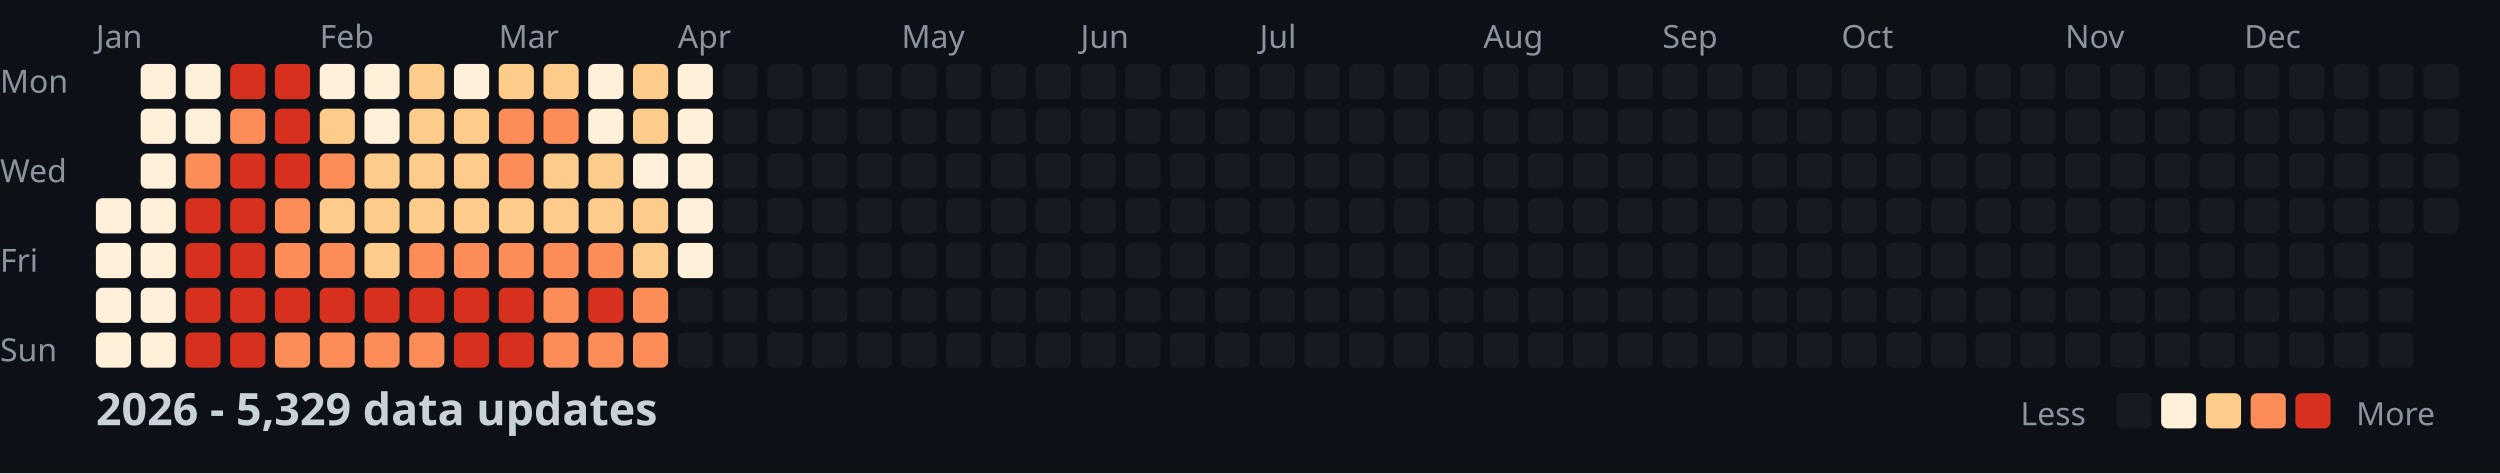
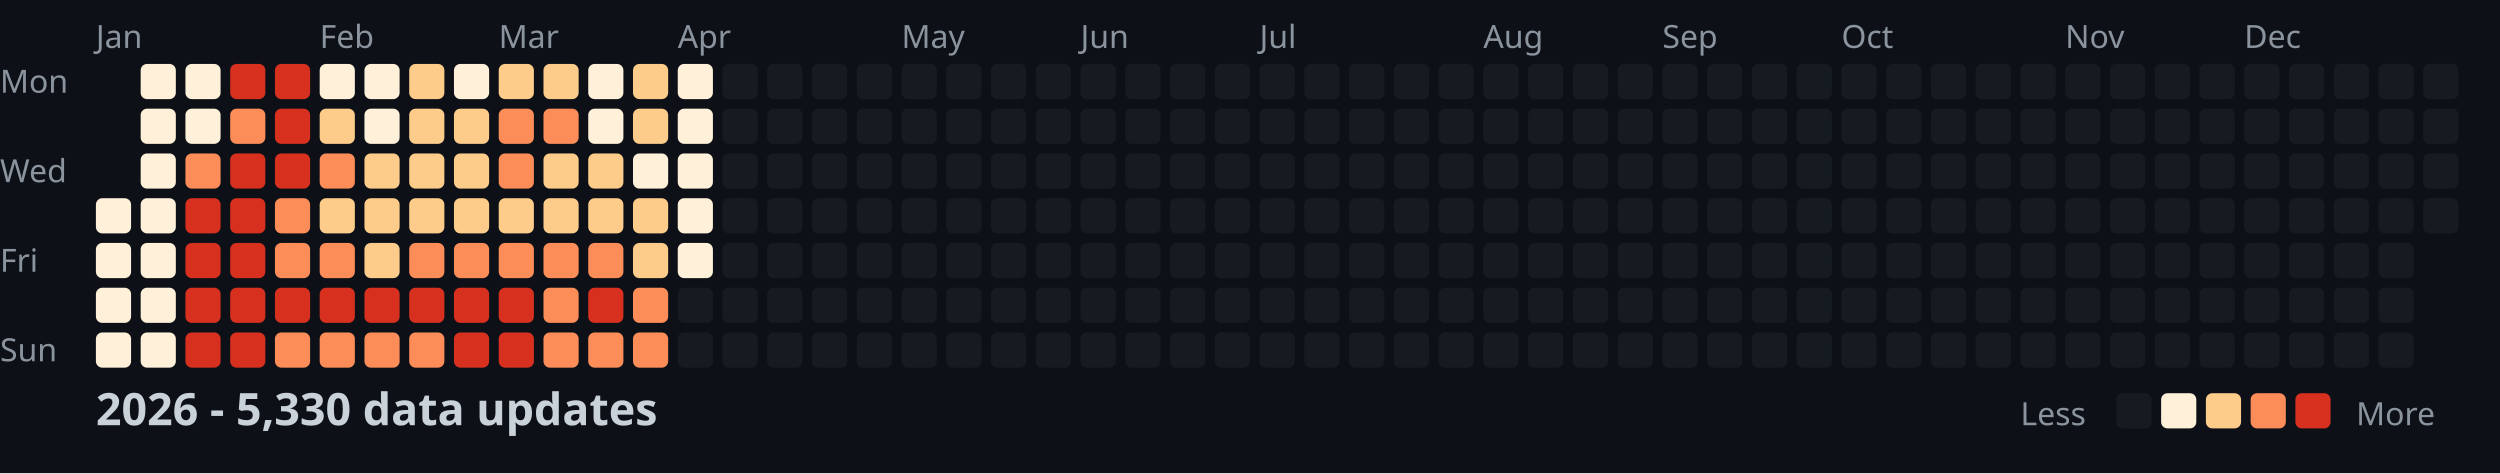
<svg xmlns="http://www.w3.org/2000/svg" width="782" height="148">
  <style>
    .month { font: 10px sans-serif; fill: #8b949e; }
    .day { font: 10px sans-serif; fill: #8b949e; }
    .title { font: bold 14px sans-serif; fill: #c9d1d9; }
    .legend { font: 10px sans-serif; fill: #8b949e; }
  </style>
  <rect width="100%" height="100%" fill="#0d1117" />
  <text x="0" y="29" class="day">Mon</text>
  <text x="0" y="57" class="day">Wed</text>
  <text x="0" y="85" class="day">Fri</text>
  <text x="0" y="113" class="day">Sun</text>
  <text x="30" y="15" class="month">Jan</text>
  <text x="100" y="15" class="month">Feb</text>
  <text x="156" y="15" class="month">Mar</text>
  <text x="212" y="15" class="month">Apr</text>
  <text x="282" y="15" class="month">May</text>
  <text x="338" y="15" class="month">Jun</text>
  <text x="394" y="15" class="month">Jul</text>
  <text x="464" y="15" class="month">Aug</text>
  <text x="520" y="15" class="month">Sep</text>
  <text x="576" y="15" class="month">Oct</text>
  <text x="646" y="15" class="month">Nov</text>
  <text x="702" y="15" class="month">Dec</text>
  <rect x="30" y="62" width="11" height="11" fill="#fef0d9" rx="2" />
  <rect x="30" y="76" width="11" height="11" fill="#fef0d9" rx="2" />
  <rect x="30" y="90" width="11" height="11" fill="#fef0d9" rx="2" />
  <rect x="30" y="104" width="11" height="11" fill="#fef0d9" rx="2" />
  <rect x="44" y="20" width="11" height="11" fill="#fef0d9" rx="2" />
  <rect x="44" y="34" width="11" height="11" fill="#fef0d9" rx="2" />
  <rect x="44" y="48" width="11" height="11" fill="#fef0d9" rx="2" />
  <rect x="44" y="62" width="11" height="11" fill="#fef0d9" rx="2" />
  <rect x="44" y="76" width="11" height="11" fill="#fef0d9" rx="2" />
  <rect x="44" y="90" width="11" height="11" fill="#fef0d9" rx="2" />
  <rect x="44" y="104" width="11" height="11" fill="#fef0d9" rx="2" />
  <rect x="58" y="20" width="11" height="11" fill="#fef0d9" rx="2" />
  <rect x="58" y="34" width="11" height="11" fill="#fef0d9" rx="2" />
  <rect x="58" y="48" width="11" height="11" fill="#fc8d59" rx="2" />
  <rect x="58" y="62" width="11" height="11" fill="#d7301f" rx="2" />
  <rect x="58" y="76" width="11" height="11" fill="#d7301f" rx="2" />
  <rect x="58" y="90" width="11" height="11" fill="#d7301f" rx="2" />
  <rect x="58" y="104" width="11" height="11" fill="#d7301f" rx="2" />
  <rect x="72" y="20" width="11" height="11" fill="#d7301f" rx="2" />
  <rect x="72" y="34" width="11" height="11" fill="#fc8d59" rx="2" />
  <rect x="72" y="48" width="11" height="11" fill="#d7301f" rx="2" />
  <rect x="72" y="62" width="11" height="11" fill="#d7301f" rx="2" />
  <rect x="72" y="76" width="11" height="11" fill="#d7301f" rx="2" />
  <rect x="72" y="90" width="11" height="11" fill="#d7301f" rx="2" />
  <rect x="72" y="104" width="11" height="11" fill="#d7301f" rx="2" />
  <rect x="86" y="20" width="11" height="11" fill="#d7301f" rx="2" />
  <rect x="86" y="34" width="11" height="11" fill="#d7301f" rx="2" />
  <rect x="86" y="48" width="11" height="11" fill="#d7301f" rx="2" />
  <rect x="86" y="62" width="11" height="11" fill="#fc8d59" rx="2" />
  <rect x="86" y="76" width="11" height="11" fill="#fc8d59" rx="2" />
  <rect x="86" y="90" width="11" height="11" fill="#d7301f" rx="2" />
  <rect x="86" y="104" width="11" height="11" fill="#fc8d59" rx="2" />
  <rect x="100" y="20" width="11" height="11" fill="#fef0d9" rx="2" />
  <rect x="100" y="34" width="11" height="11" fill="#fdcc8a" rx="2" />
  <rect x="100" y="48" width="11" height="11" fill="#fc8d59" rx="2" />
  <rect x="100" y="62" width="11" height="11" fill="#fdcc8a" rx="2" />
  <rect x="100" y="76" width="11" height="11" fill="#fc8d59" rx="2" />
  <rect x="100" y="90" width="11" height="11" fill="#d7301f" rx="2" />
  <rect x="100" y="104" width="11" height="11" fill="#fc8d59" rx="2" />
  <rect x="114" y="20" width="11" height="11" fill="#fef0d9" rx="2" />
  <rect x="114" y="34" width="11" height="11" fill="#fef0d9" rx="2" />
  <rect x="114" y="48" width="11" height="11" fill="#fdcc8a" rx="2" />
  <rect x="114" y="62" width="11" height="11" fill="#fdcc8a" rx="2" />
  <rect x="114" y="76" width="11" height="11" fill="#fdcc8a" rx="2" />
  <rect x="114" y="90" width="11" height="11" fill="#d7301f" rx="2" />
  <rect x="114" y="104" width="11" height="11" fill="#fc8d59" rx="2" />
  <rect x="128" y="20" width="11" height="11" fill="#fdcc8a" rx="2" />
  <rect x="128" y="34" width="11" height="11" fill="#fdcc8a" rx="2" />
  <rect x="128" y="48" width="11" height="11" fill="#fdcc8a" rx="2" />
  <rect x="128" y="62" width="11" height="11" fill="#fdcc8a" rx="2" />
  <rect x="128" y="76" width="11" height="11" fill="#fc8d59" rx="2" />
  <rect x="128" y="90" width="11" height="11" fill="#d7301f" rx="2" />
  <rect x="128" y="104" width="11" height="11" fill="#fc8d59" rx="2" />
  <rect x="142" y="20" width="11" height="11" fill="#fef0d9" rx="2" />
  <rect x="142" y="34" width="11" height="11" fill="#fdcc8a" rx="2" />
  <rect x="142" y="48" width="11" height="11" fill="#fdcc8a" rx="2" />
  <rect x="142" y="62" width="11" height="11" fill="#fdcc8a" rx="2" />
  <rect x="142" y="76" width="11" height="11" fill="#fc8d59" rx="2" />
  <rect x="142" y="90" width="11" height="11" fill="#d7301f" rx="2" />
  <rect x="142" y="104" width="11" height="11" fill="#d7301f" rx="2" />
  <rect x="156" y="20" width="11" height="11" fill="#fdcc8a" rx="2" />
  <rect x="156" y="34" width="11" height="11" fill="#fc8d59" rx="2" />
  <rect x="156" y="48" width="11" height="11" fill="#fc8d59" rx="2" />
  <rect x="156" y="62" width="11" height="11" fill="#fdcc8a" rx="2" />
  <rect x="156" y="76" width="11" height="11" fill="#fc8d59" rx="2" />
  <rect x="156" y="90" width="11" height="11" fill="#d7301f" rx="2" />
  <rect x="156" y="104" width="11" height="11" fill="#d7301f" rx="2" />
  <rect x="170" y="20" width="11" height="11" fill="#fdcc8a" rx="2" />
  <rect x="170" y="34" width="11" height="11" fill="#fc8d59" rx="2" />
  <rect x="170" y="48" width="11" height="11" fill="#fdcc8a" rx="2" />
  <rect x="170" y="62" width="11" height="11" fill="#fdcc8a" rx="2" />
  <rect x="170" y="76" width="11" height="11" fill="#fc8d59" rx="2" />
  <rect x="170" y="90" width="11" height="11" fill="#fc8d59" rx="2" />
  <rect x="170" y="104" width="11" height="11" fill="#fc8d59" rx="2" />
  <rect x="184" y="20" width="11" height="11" fill="#fef0d9" rx="2" />
  <rect x="184" y="34" width="11" height="11" fill="#fef0d9" rx="2" />
  <rect x="184" y="48" width="11" height="11" fill="#fdcc8a" rx="2" />
  <rect x="184" y="62" width="11" height="11" fill="#fdcc8a" rx="2" />
  <rect x="184" y="76" width="11" height="11" fill="#fc8d59" rx="2" />
  <rect x="184" y="90" width="11" height="11" fill="#d7301f" rx="2" />
  <rect x="184" y="104" width="11" height="11" fill="#fc8d59" rx="2" />
  <rect x="198" y="20" width="11" height="11" fill="#fdcc8a" rx="2" />
  <rect x="198" y="34" width="11" height="11" fill="#fdcc8a" rx="2" />
  <rect x="198" y="48" width="11" height="11" fill="#fef0d9" rx="2" />
  <rect x="198" y="62" width="11" height="11" fill="#fdcc8a" rx="2" />
  <rect x="198" y="76" width="11" height="11" fill="#fdcc8a" rx="2" />
  <rect x="198" y="90" width="11" height="11" fill="#fc8d59" rx="2" />
  <rect x="198" y="104" width="11" height="11" fill="#fc8d59" rx="2" />
  <rect x="212" y="20" width="11" height="11" fill="#fef0d9" rx="2" />
  <rect x="212" y="34" width="11" height="11" fill="#fef0d9" rx="2" />
  <rect x="212" y="48" width="11" height="11" fill="#fef0d9" rx="2" />
  <rect x="212" y="62" width="11" height="11" fill="#fef0d9" rx="2" />
  <rect x="212" y="76" width="11" height="11" fill="#fef0d9" rx="2" />
  <rect x="212" y="90" width="11" height="11" fill="#161b22" rx="2" />
  <rect x="212" y="104" width="11" height="11" fill="#161b22" rx="2" />
  <rect x="226" y="20" width="11" height="11" fill="#161b22" rx="2" />
  <rect x="226" y="34" width="11" height="11" fill="#161b22" rx="2" />
  <rect x="226" y="48" width="11" height="11" fill="#161b22" rx="2" />
  <rect x="226" y="62" width="11" height="11" fill="#161b22" rx="2" />
  <rect x="226" y="76" width="11" height="11" fill="#161b22" rx="2" />
  <rect x="226" y="90" width="11" height="11" fill="#161b22" rx="2" />
  <rect x="226" y="104" width="11" height="11" fill="#161b22" rx="2" />
  <rect x="240" y="20" width="11" height="11" fill="#161b22" rx="2" />
  <rect x="240" y="34" width="11" height="11" fill="#161b22" rx="2" />
  <rect x="240" y="48" width="11" height="11" fill="#161b22" rx="2" />
  <rect x="240" y="62" width="11" height="11" fill="#161b22" rx="2" />
  <rect x="240" y="76" width="11" height="11" fill="#161b22" rx="2" />
  <rect x="240" y="90" width="11" height="11" fill="#161b22" rx="2" />
  <rect x="240" y="104" width="11" height="11" fill="#161b22" rx="2" />
  <rect x="254" y="20" width="11" height="11" fill="#161b22" rx="2" />
  <rect x="254" y="34" width="11" height="11" fill="#161b22" rx="2" />
  <rect x="254" y="48" width="11" height="11" fill="#161b22" rx="2" />
  <rect x="254" y="62" width="11" height="11" fill="#161b22" rx="2" />
  <rect x="254" y="76" width="11" height="11" fill="#161b22" rx="2" />
  <rect x="254" y="90" width="11" height="11" fill="#161b22" rx="2" />
  <rect x="254" y="104" width="11" height="11" fill="#161b22" rx="2" />
  <rect x="268" y="20" width="11" height="11" fill="#161b22" rx="2" />
  <rect x="268" y="34" width="11" height="11" fill="#161b22" rx="2" />
  <rect x="268" y="48" width="11" height="11" fill="#161b22" rx="2" />
  <rect x="268" y="62" width="11" height="11" fill="#161b22" rx="2" />
  <rect x="268" y="76" width="11" height="11" fill="#161b22" rx="2" />
  <rect x="268" y="90" width="11" height="11" fill="#161b22" rx="2" />
  <rect x="268" y="104" width="11" height="11" fill="#161b22" rx="2" />
  <rect x="282" y="20" width="11" height="11" fill="#161b22" rx="2" />
  <rect x="282" y="34" width="11" height="11" fill="#161b22" rx="2" />
  <rect x="282" y="48" width="11" height="11" fill="#161b22" rx="2" />
  <rect x="282" y="62" width="11" height="11" fill="#161b22" rx="2" />
  <rect x="282" y="76" width="11" height="11" fill="#161b22" rx="2" />
  <rect x="282" y="90" width="11" height="11" fill="#161b22" rx="2" />
  <rect x="282" y="104" width="11" height="11" fill="#161b22" rx="2" />
  <rect x="296" y="20" width="11" height="11" fill="#161b22" rx="2" />
  <rect x="296" y="34" width="11" height="11" fill="#161b22" rx="2" />
  <rect x="296" y="48" width="11" height="11" fill="#161b22" rx="2" />
  <rect x="296" y="62" width="11" height="11" fill="#161b22" rx="2" />
  <rect x="296" y="76" width="11" height="11" fill="#161b22" rx="2" />
  <rect x="296" y="90" width="11" height="11" fill="#161b22" rx="2" />
  <rect x="296" y="104" width="11" height="11" fill="#161b22" rx="2" />
  <rect x="310" y="20" width="11" height="11" fill="#161b22" rx="2" />
  <rect x="310" y="34" width="11" height="11" fill="#161b22" rx="2" />
  <rect x="310" y="48" width="11" height="11" fill="#161b22" rx="2" />
  <rect x="310" y="62" width="11" height="11" fill="#161b22" rx="2" />
  <rect x="310" y="76" width="11" height="11" fill="#161b22" rx="2" />
  <rect x="310" y="90" width="11" height="11" fill="#161b22" rx="2" />
  <rect x="310" y="104" width="11" height="11" fill="#161b22" rx="2" />
  <rect x="324" y="20" width="11" height="11" fill="#161b22" rx="2" />
  <rect x="324" y="34" width="11" height="11" fill="#161b22" rx="2" />
  <rect x="324" y="48" width="11" height="11" fill="#161b22" rx="2" />
  <rect x="324" y="62" width="11" height="11" fill="#161b22" rx="2" />
  <rect x="324" y="76" width="11" height="11" fill="#161b22" rx="2" />
  <rect x="324" y="90" width="11" height="11" fill="#161b22" rx="2" />
  <rect x="324" y="104" width="11" height="11" fill="#161b22" rx="2" />
  <rect x="338" y="20" width="11" height="11" fill="#161b22" rx="2" />
  <rect x="338" y="34" width="11" height="11" fill="#161b22" rx="2" />
  <rect x="338" y="48" width="11" height="11" fill="#161b22" rx="2" />
  <rect x="338" y="62" width="11" height="11" fill="#161b22" rx="2" />
  <rect x="338" y="76" width="11" height="11" fill="#161b22" rx="2" />
  <rect x="338" y="90" width="11" height="11" fill="#161b22" rx="2" />
  <rect x="338" y="104" width="11" height="11" fill="#161b22" rx="2" />
  <rect x="352" y="20" width="11" height="11" fill="#161b22" rx="2" />
  <rect x="352" y="34" width="11" height="11" fill="#161b22" rx="2" />
  <rect x="352" y="48" width="11" height="11" fill="#161b22" rx="2" />
  <rect x="352" y="62" width="11" height="11" fill="#161b22" rx="2" />
  <rect x="352" y="76" width="11" height="11" fill="#161b22" rx="2" />
  <rect x="352" y="90" width="11" height="11" fill="#161b22" rx="2" />
  <rect x="352" y="104" width="11" height="11" fill="#161b22" rx="2" />
  <rect x="366" y="20" width="11" height="11" fill="#161b22" rx="2" />
  <rect x="366" y="34" width="11" height="11" fill="#161b22" rx="2" />
  <rect x="366" y="48" width="11" height="11" fill="#161b22" rx="2" />
  <rect x="366" y="62" width="11" height="11" fill="#161b22" rx="2" />
  <rect x="366" y="76" width="11" height="11" fill="#161b22" rx="2" />
  <rect x="366" y="90" width="11" height="11" fill="#161b22" rx="2" />
  <rect x="366" y="104" width="11" height="11" fill="#161b22" rx="2" />
  <rect x="380" y="20" width="11" height="11" fill="#161b22" rx="2" />
  <rect x="380" y="34" width="11" height="11" fill="#161b22" rx="2" />
  <rect x="380" y="48" width="11" height="11" fill="#161b22" rx="2" />
  <rect x="380" y="62" width="11" height="11" fill="#161b22" rx="2" />
  <rect x="380" y="76" width="11" height="11" fill="#161b22" rx="2" />
  <rect x="380" y="90" width="11" height="11" fill="#161b22" rx="2" />
  <rect x="380" y="104" width="11" height="11" fill="#161b22" rx="2" />
  <rect x="394" y="20" width="11" height="11" fill="#161b22" rx="2" />
  <rect x="394" y="34" width="11" height="11" fill="#161b22" rx="2" />
  <rect x="394" y="48" width="11" height="11" fill="#161b22" rx="2" />
  <rect x="394" y="62" width="11" height="11" fill="#161b22" rx="2" />
  <rect x="394" y="76" width="11" height="11" fill="#161b22" rx="2" />
  <rect x="394" y="90" width="11" height="11" fill="#161b22" rx="2" />
  <rect x="394" y="104" width="11" height="11" fill="#161b22" rx="2" />
  <rect x="408" y="20" width="11" height="11" fill="#161b22" rx="2" />
  <rect x="408" y="34" width="11" height="11" fill="#161b22" rx="2" />
  <rect x="408" y="48" width="11" height="11" fill="#161b22" rx="2" />
  <rect x="408" y="62" width="11" height="11" fill="#161b22" rx="2" />
  <rect x="408" y="76" width="11" height="11" fill="#161b22" rx="2" />
  <rect x="408" y="90" width="11" height="11" fill="#161b22" rx="2" />
  <rect x="408" y="104" width="11" height="11" fill="#161b22" rx="2" />
  <rect x="422" y="20" width="11" height="11" fill="#161b22" rx="2" />
  <rect x="422" y="34" width="11" height="11" fill="#161b22" rx="2" />
  <rect x="422" y="48" width="11" height="11" fill="#161b22" rx="2" />
  <rect x="422" y="62" width="11" height="11" fill="#161b22" rx="2" />
  <rect x="422" y="76" width="11" height="11" fill="#161b22" rx="2" />
  <rect x="422" y="90" width="11" height="11" fill="#161b22" rx="2" />
  <rect x="422" y="104" width="11" height="11" fill="#161b22" rx="2" />
  <rect x="436" y="20" width="11" height="11" fill="#161b22" rx="2" />
  <rect x="436" y="34" width="11" height="11" fill="#161b22" rx="2" />
  <rect x="436" y="48" width="11" height="11" fill="#161b22" rx="2" />
  <rect x="436" y="62" width="11" height="11" fill="#161b22" rx="2" />
  <rect x="436" y="76" width="11" height="11" fill="#161b22" rx="2" />
  <rect x="436" y="90" width="11" height="11" fill="#161b22" rx="2" />
  <rect x="436" y="104" width="11" height="11" fill="#161b22" rx="2" />
  <rect x="450" y="20" width="11" height="11" fill="#161b22" rx="2" />
  <rect x="450" y="34" width="11" height="11" fill="#161b22" rx="2" />
  <rect x="450" y="48" width="11" height="11" fill="#161b22" rx="2" />
  <rect x="450" y="62" width="11" height="11" fill="#161b22" rx="2" />
  <rect x="450" y="76" width="11" height="11" fill="#161b22" rx="2" />
  <rect x="450" y="90" width="11" height="11" fill="#161b22" rx="2" />
  <rect x="450" y="104" width="11" height="11" fill="#161b22" rx="2" />
  <rect x="464" y="20" width="11" height="11" fill="#161b22" rx="2" />
  <rect x="464" y="34" width="11" height="11" fill="#161b22" rx="2" />
  <rect x="464" y="48" width="11" height="11" fill="#161b22" rx="2" />
  <rect x="464" y="62" width="11" height="11" fill="#161b22" rx="2" />
  <rect x="464" y="76" width="11" height="11" fill="#161b22" rx="2" />
  <rect x="464" y="90" width="11" height="11" fill="#161b22" rx="2" />
  <rect x="464" y="104" width="11" height="11" fill="#161b22" rx="2" />
  <rect x="478" y="20" width="11" height="11" fill="#161b22" rx="2" />
  <rect x="478" y="34" width="11" height="11" fill="#161b22" rx="2" />
  <rect x="478" y="48" width="11" height="11" fill="#161b22" rx="2" />
  <rect x="478" y="62" width="11" height="11" fill="#161b22" rx="2" />
  <rect x="478" y="76" width="11" height="11" fill="#161b22" rx="2" />
  <rect x="478" y="90" width="11" height="11" fill="#161b22" rx="2" />
  <rect x="478" y="104" width="11" height="11" fill="#161b22" rx="2" />
  <rect x="492" y="20" width="11" height="11" fill="#161b22" rx="2" />
  <rect x="492" y="34" width="11" height="11" fill="#161b22" rx="2" />
  <rect x="492" y="48" width="11" height="11" fill="#161b22" rx="2" />
  <rect x="492" y="62" width="11" height="11" fill="#161b22" rx="2" />
  <rect x="492" y="76" width="11" height="11" fill="#161b22" rx="2" />
  <rect x="492" y="90" width="11" height="11" fill="#161b22" rx="2" />
  <rect x="492" y="104" width="11" height="11" fill="#161b22" rx="2" />
  <rect x="506" y="20" width="11" height="11" fill="#161b22" rx="2" />
  <rect x="506" y="34" width="11" height="11" fill="#161b22" rx="2" />
  <rect x="506" y="48" width="11" height="11" fill="#161b22" rx="2" />
  <rect x="506" y="62" width="11" height="11" fill="#161b22" rx="2" />
  <rect x="506" y="76" width="11" height="11" fill="#161b22" rx="2" />
  <rect x="506" y="90" width="11" height="11" fill="#161b22" rx="2" />
  <rect x="506" y="104" width="11" height="11" fill="#161b22" rx="2" />
  <rect x="520" y="20" width="11" height="11" fill="#161b22" rx="2" />
  <rect x="520" y="34" width="11" height="11" fill="#161b22" rx="2" />
  <rect x="520" y="48" width="11" height="11" fill="#161b22" rx="2" />
  <rect x="520" y="62" width="11" height="11" fill="#161b22" rx="2" />
  <rect x="520" y="76" width="11" height="11" fill="#161b22" rx="2" />
  <rect x="520" y="90" width="11" height="11" fill="#161b22" rx="2" />
  <rect x="520" y="104" width="11" height="11" fill="#161b22" rx="2" />
  <rect x="534" y="20" width="11" height="11" fill="#161b22" rx="2" />
  <rect x="534" y="34" width="11" height="11" fill="#161b22" rx="2" />
  <rect x="534" y="48" width="11" height="11" fill="#161b22" rx="2" />
  <rect x="534" y="62" width="11" height="11" fill="#161b22" rx="2" />
  <rect x="534" y="76" width="11" height="11" fill="#161b22" rx="2" />
  <rect x="534" y="90" width="11" height="11" fill="#161b22" rx="2" />
  <rect x="534" y="104" width="11" height="11" fill="#161b22" rx="2" />
  <rect x="548" y="20" width="11" height="11" fill="#161b22" rx="2" />
  <rect x="548" y="34" width="11" height="11" fill="#161b22" rx="2" />
  <rect x="548" y="48" width="11" height="11" fill="#161b22" rx="2" />
  <rect x="548" y="62" width="11" height="11" fill="#161b22" rx="2" />
  <rect x="548" y="76" width="11" height="11" fill="#161b22" rx="2" />
  <rect x="548" y="90" width="11" height="11" fill="#161b22" rx="2" />
  <rect x="548" y="104" width="11" height="11" fill="#161b22" rx="2" />
  <rect x="562" y="20" width="11" height="11" fill="#161b22" rx="2" />
  <rect x="562" y="34" width="11" height="11" fill="#161b22" rx="2" />
  <rect x="562" y="48" width="11" height="11" fill="#161b22" rx="2" />
  <rect x="562" y="62" width="11" height="11" fill="#161b22" rx="2" />
  <rect x="562" y="76" width="11" height="11" fill="#161b22" rx="2" />
  <rect x="562" y="90" width="11" height="11" fill="#161b22" rx="2" />
  <rect x="562" y="104" width="11" height="11" fill="#161b22" rx="2" />
  <rect x="576" y="20" width="11" height="11" fill="#161b22" rx="2" />
  <rect x="576" y="34" width="11" height="11" fill="#161b22" rx="2" />
  <rect x="576" y="48" width="11" height="11" fill="#161b22" rx="2" />
  <rect x="576" y="62" width="11" height="11" fill="#161b22" rx="2" />
  <rect x="576" y="76" width="11" height="11" fill="#161b22" rx="2" />
  <rect x="576" y="90" width="11" height="11" fill="#161b22" rx="2" />
  <rect x="576" y="104" width="11" height="11" fill="#161b22" rx="2" />
  <rect x="590" y="20" width="11" height="11" fill="#161b22" rx="2" />
  <rect x="590" y="34" width="11" height="11" fill="#161b22" rx="2" />
  <rect x="590" y="48" width="11" height="11" fill="#161b22" rx="2" />
  <rect x="590" y="62" width="11" height="11" fill="#161b22" rx="2" />
  <rect x="590" y="76" width="11" height="11" fill="#161b22" rx="2" />
  <rect x="590" y="90" width="11" height="11" fill="#161b22" rx="2" />
  <rect x="590" y="104" width="11" height="11" fill="#161b22" rx="2" />
  <rect x="604" y="20" width="11" height="11" fill="#161b22" rx="2" />
  <rect x="604" y="34" width="11" height="11" fill="#161b22" rx="2" />
  <rect x="604" y="48" width="11" height="11" fill="#161b22" rx="2" />
  <rect x="604" y="62" width="11" height="11" fill="#161b22" rx="2" />
  <rect x="604" y="76" width="11" height="11" fill="#161b22" rx="2" />
  <rect x="604" y="90" width="11" height="11" fill="#161b22" rx="2" />
  <rect x="604" y="104" width="11" height="11" fill="#161b22" rx="2" />
  <rect x="618" y="20" width="11" height="11" fill="#161b22" rx="2" />
  <rect x="618" y="34" width="11" height="11" fill="#161b22" rx="2" />
  <rect x="618" y="48" width="11" height="11" fill="#161b22" rx="2" />
  <rect x="618" y="62" width="11" height="11" fill="#161b22" rx="2" />
  <rect x="618" y="76" width="11" height="11" fill="#161b22" rx="2" />
  <rect x="618" y="90" width="11" height="11" fill="#161b22" rx="2" />
  <rect x="618" y="104" width="11" height="11" fill="#161b22" rx="2" />
  <rect x="632" y="20" width="11" height="11" fill="#161b22" rx="2" />
  <rect x="632" y="34" width="11" height="11" fill="#161b22" rx="2" />
  <rect x="632" y="48" width="11" height="11" fill="#161b22" rx="2" />
  <rect x="632" y="62" width="11" height="11" fill="#161b22" rx="2" />
  <rect x="632" y="76" width="11" height="11" fill="#161b22" rx="2" />
  <rect x="632" y="90" width="11" height="11" fill="#161b22" rx="2" />
  <rect x="632" y="104" width="11" height="11" fill="#161b22" rx="2" />
  <rect x="646" y="20" width="11" height="11" fill="#161b22" rx="2" />
  <rect x="646" y="34" width="11" height="11" fill="#161b22" rx="2" />
  <rect x="646" y="48" width="11" height="11" fill="#161b22" rx="2" />
  <rect x="646" y="62" width="11" height="11" fill="#161b22" rx="2" />
  <rect x="646" y="76" width="11" height="11" fill="#161b22" rx="2" />
  <rect x="646" y="90" width="11" height="11" fill="#161b22" rx="2" />
  <rect x="646" y="104" width="11" height="11" fill="#161b22" rx="2" />
  <rect x="660" y="20" width="11" height="11" fill="#161b22" rx="2" />
  <rect x="660" y="34" width="11" height="11" fill="#161b22" rx="2" />
  <rect x="660" y="48" width="11" height="11" fill="#161b22" rx="2" />
  <rect x="660" y="62" width="11" height="11" fill="#161b22" rx="2" />
  <rect x="660" y="76" width="11" height="11" fill="#161b22" rx="2" />
  <rect x="660" y="90" width="11" height="11" fill="#161b22" rx="2" />
  <rect x="660" y="104" width="11" height="11" fill="#161b22" rx="2" />
  <rect x="674" y="20" width="11" height="11" fill="#161b22" rx="2" />
  <rect x="674" y="34" width="11" height="11" fill="#161b22" rx="2" />
  <rect x="674" y="48" width="11" height="11" fill="#161b22" rx="2" />
  <rect x="674" y="62" width="11" height="11" fill="#161b22" rx="2" />
  <rect x="674" y="76" width="11" height="11" fill="#161b22" rx="2" />
  <rect x="674" y="90" width="11" height="11" fill="#161b22" rx="2" />
  <rect x="674" y="104" width="11" height="11" fill="#161b22" rx="2" />
  <rect x="688" y="20" width="11" height="11" fill="#161b22" rx="2" />
  <rect x="688" y="34" width="11" height="11" fill="#161b22" rx="2" />
  <rect x="688" y="48" width="11" height="11" fill="#161b22" rx="2" />
  <rect x="688" y="62" width="11" height="11" fill="#161b22" rx="2" />
  <rect x="688" y="76" width="11" height="11" fill="#161b22" rx="2" />
  <rect x="688" y="90" width="11" height="11" fill="#161b22" rx="2" />
  <rect x="688" y="104" width="11" height="11" fill="#161b22" rx="2" />
  <rect x="702" y="20" width="11" height="11" fill="#161b22" rx="2" />
  <rect x="702" y="34" width="11" height="11" fill="#161b22" rx="2" />
  <rect x="702" y="48" width="11" height="11" fill="#161b22" rx="2" />
  <rect x="702" y="62" width="11" height="11" fill="#161b22" rx="2" />
  <rect x="702" y="76" width="11" height="11" fill="#161b22" rx="2" />
  <rect x="702" y="90" width="11" height="11" fill="#161b22" rx="2" />
  <rect x="702" y="104" width="11" height="11" fill="#161b22" rx="2" />
  <rect x="716" y="20" width="11" height="11" fill="#161b22" rx="2" />
  <rect x="716" y="34" width="11" height="11" fill="#161b22" rx="2" />
  <rect x="716" y="48" width="11" height="11" fill="#161b22" rx="2" />
  <rect x="716" y="62" width="11" height="11" fill="#161b22" rx="2" />
  <rect x="716" y="76" width="11" height="11" fill="#161b22" rx="2" />
  <rect x="716" y="90" width="11" height="11" fill="#161b22" rx="2" />
  <rect x="716" y="104" width="11" height="11" fill="#161b22" rx="2" />
  <rect x="730" y="20" width="11" height="11" fill="#161b22" rx="2" />
  <rect x="730" y="34" width="11" height="11" fill="#161b22" rx="2" />
  <rect x="730" y="48" width="11" height="11" fill="#161b22" rx="2" />
  <rect x="730" y="62" width="11" height="11" fill="#161b22" rx="2" />
  <rect x="730" y="76" width="11" height="11" fill="#161b22" rx="2" />
  <rect x="730" y="90" width="11" height="11" fill="#161b22" rx="2" />
  <rect x="730" y="104" width="11" height="11" fill="#161b22" rx="2" />
  <rect x="744" y="20" width="11" height="11" fill="#161b22" rx="2" />
  <rect x="744" y="34" width="11" height="11" fill="#161b22" rx="2" />
  <rect x="744" y="48" width="11" height="11" fill="#161b22" rx="2" />
  <rect x="744" y="62" width="11" height="11" fill="#161b22" rx="2" />
  <rect x="744" y="76" width="11" height="11" fill="#161b22" rx="2" />
  <rect x="744" y="90" width="11" height="11" fill="#161b22" rx="2" />
  <rect x="744" y="104" width="11" height="11" fill="#161b22" rx="2" />
  <rect x="758" y="20" width="11" height="11" fill="#161b22" rx="2" />
  <rect x="758" y="34" width="11" height="11" fill="#161b22" rx="2" />
  <rect x="758" y="48" width="11" height="11" fill="#161b22" rx="2" />
  <rect x="758" y="62" width="11" height="11" fill="#161b22" rx="2" />
-   <text x="30" y="133" class="title">2026 - 5,329 data updates</text>
+   <text x="30" y="133" class="title">2026 - 5,330 data updates</text>
  <text x="632" y="133" class="legend">Less</text>
  <rect x="662" y="123" width="11" height="11" fill="#161b22" rx="2" />
  <rect x="676" y="123" width="11" height="11" fill="#fef0d9" rx="2" />
  <rect x="690" y="123" width="11" height="11" fill="#fdcc8a" rx="2" />
  <rect x="704" y="123" width="11" height="11" fill="#fc8d59" rx="2" />
  <rect x="718" y="123" width="11" height="11" fill="#d7301f" rx="2" />
  <text x="737" y="133" class="legend">More</text>
</svg>
